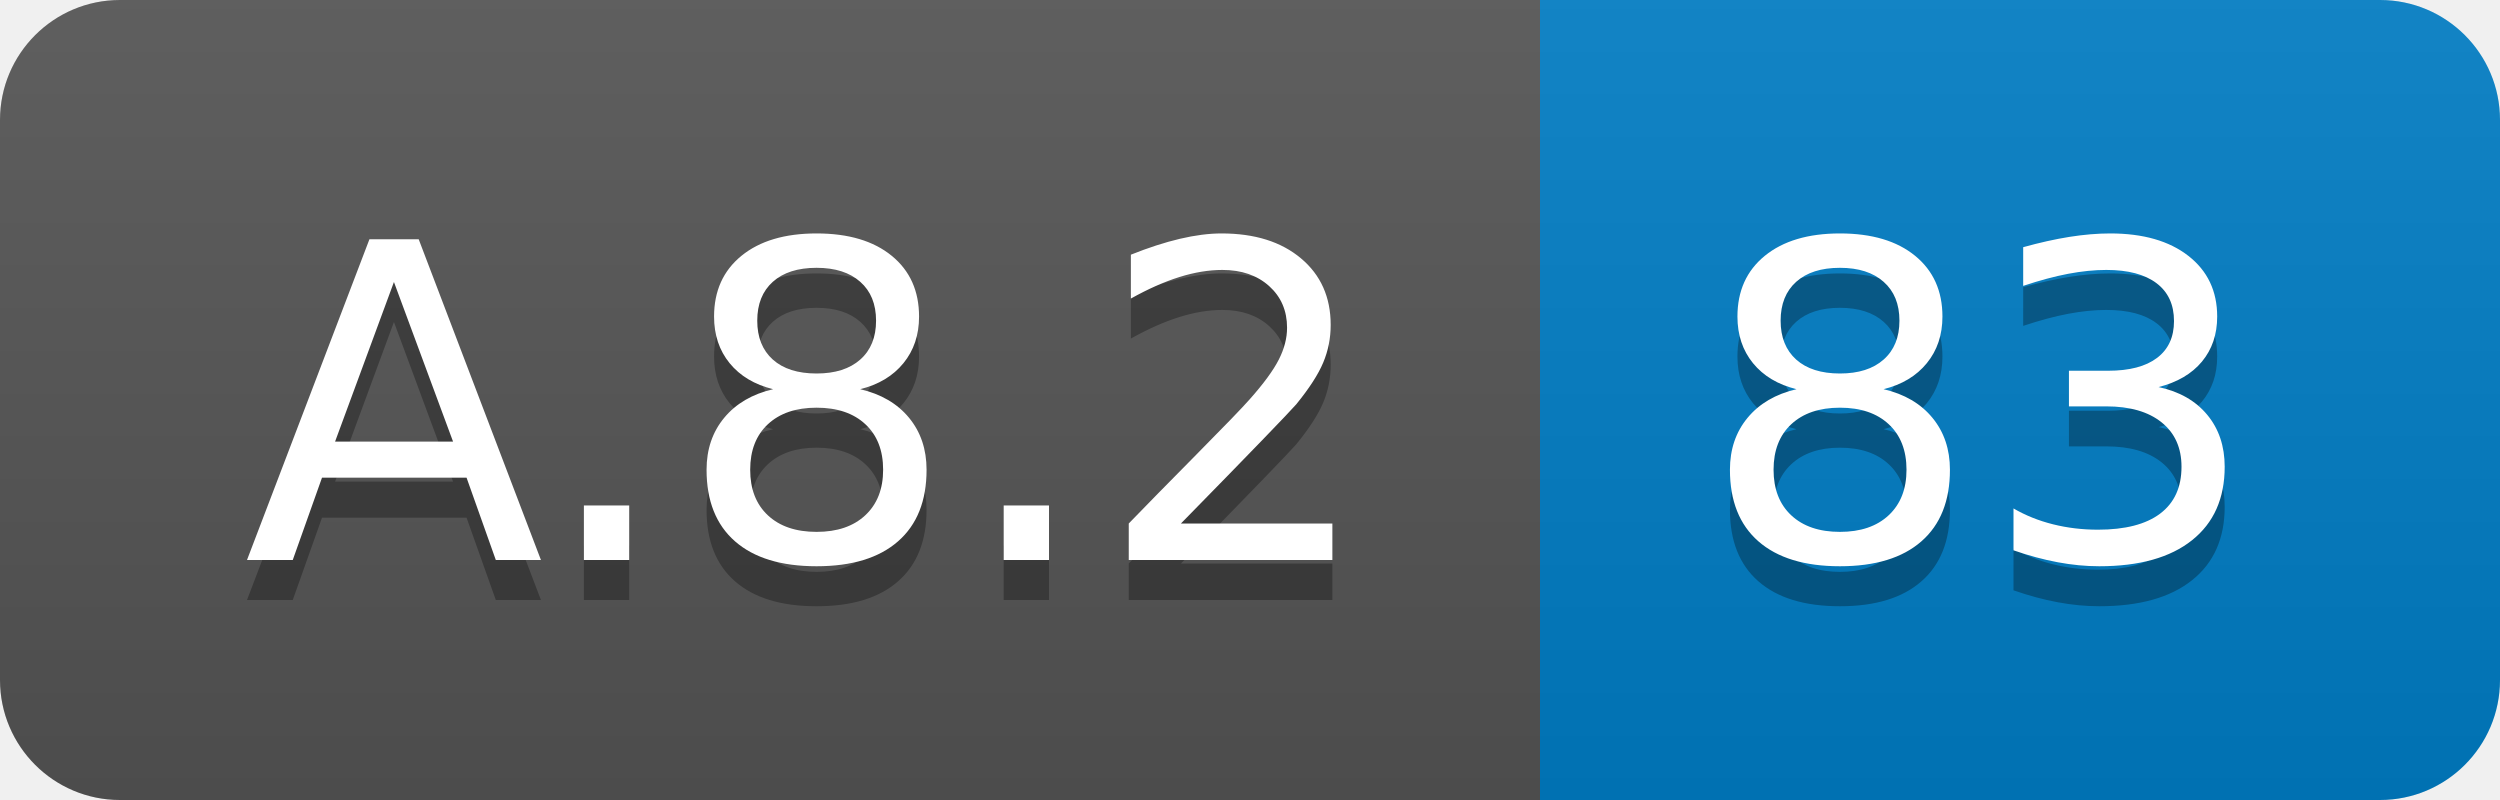
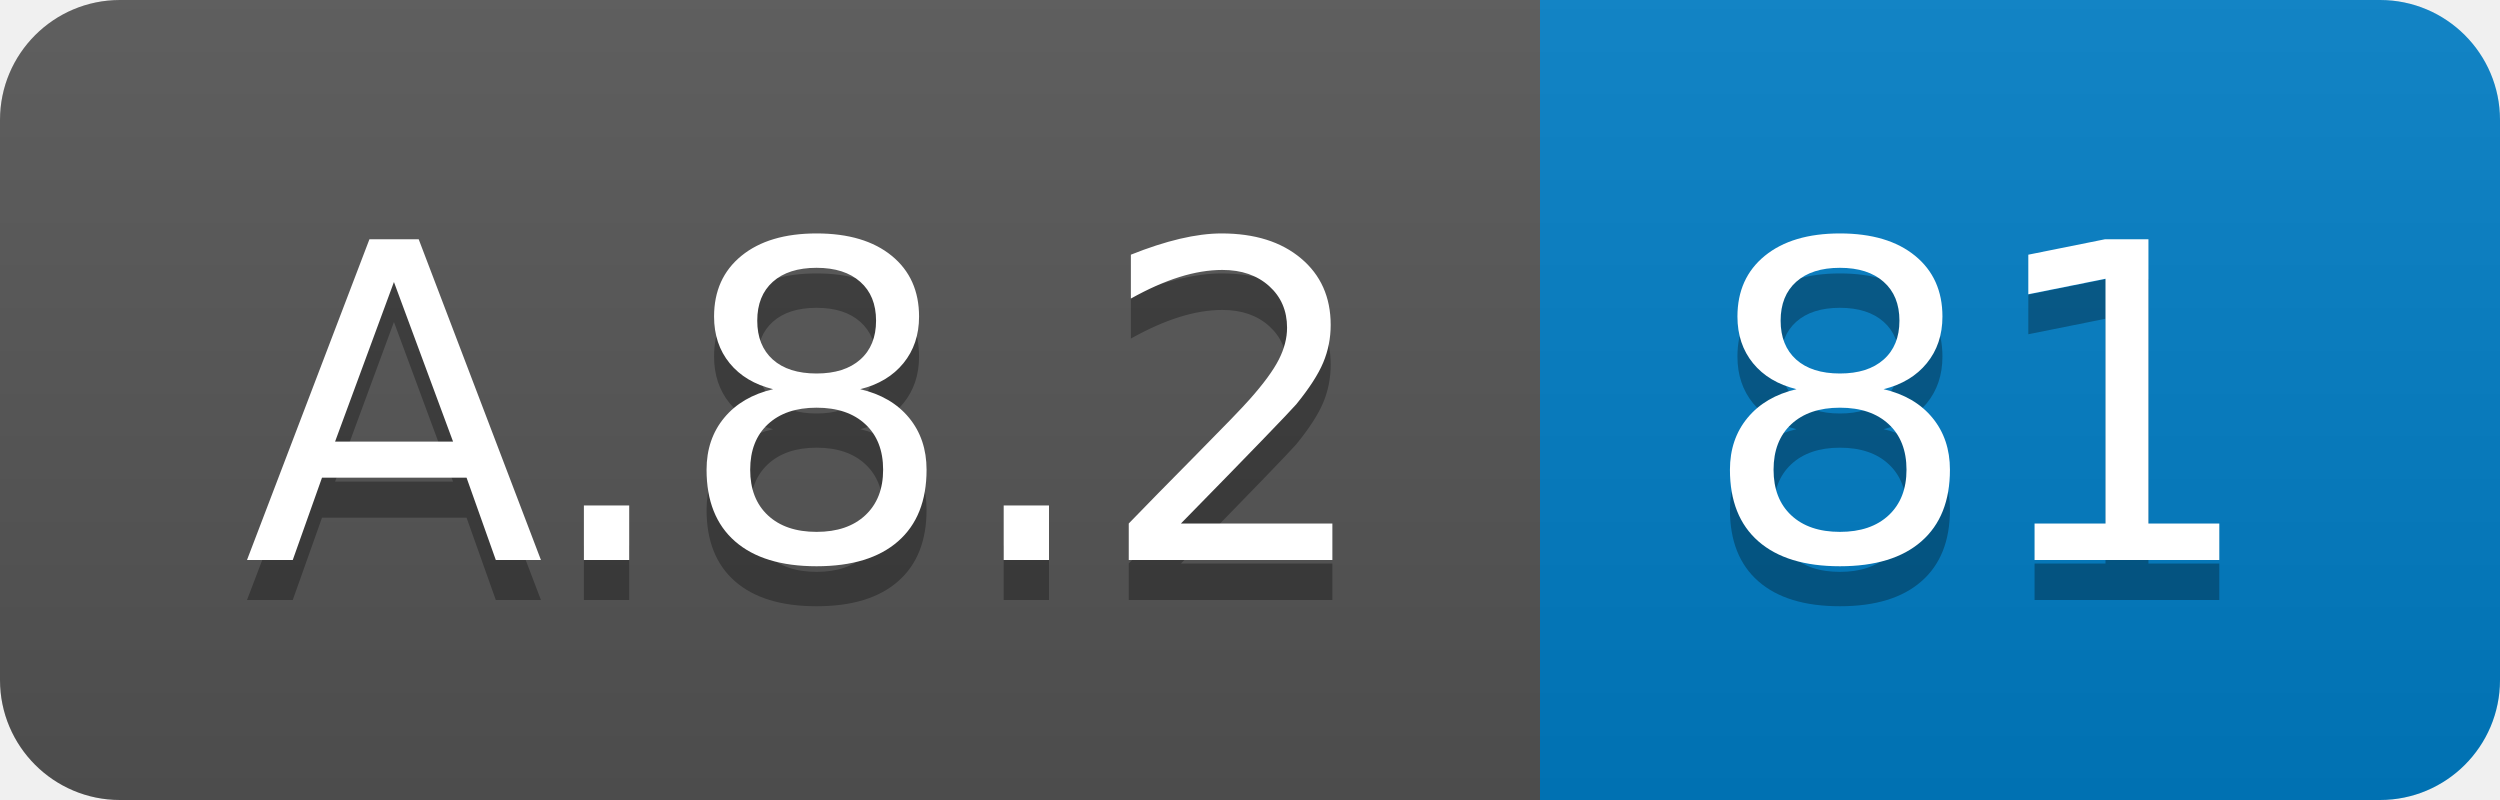
<svg xmlns="http://www.w3.org/2000/svg" width="62.5" height="20">
  <linearGradient id="smooth" x2="0" y2="100%">
    <stop offset="0" stop-color="#bbb" stop-opacity=".1" />
    <stop offset="1" stop-opacity=".1" />
  </linearGradient>
  <clipPath id="round">
    <rect width="62.5" height="20" rx="3" fill="#fff" />
  </clipPath>
  <g clip-path="url(#round)">
    <rect width="38.5" height="20" fill="#555" />
    <rect x="38.5" width="24.0" height="20" fill="#007ec6" />
    <rect width="62.5" height="20" fill="url(#smooth)" />
  </g>
  <g fill="#fff" text-anchor="middle" font-family="DejaVu Sans,Verdana,Geneva,sans-serif" font-size="110">
    <text x="202.5" y="150" fill="#010101" fill-opacity=".3" transform="scale(0.1)" textLength="285.0" lengthAdjust="spacing">A.8.2</text>
    <text x="202.5" y="140" transform="scale(0.1)" textLength="285.0" lengthAdjust="spacing">A.8.2</text>
-     <text x="495.0" y="150" fill="#010101" fill-opacity=".3" transform="scale(0.1)" textLength="140.0" lengthAdjust="spacing">83</text>
-     <text x="495.0" y="140" transform="scale(0.1)" textLength="140.0" lengthAdjust="spacing">83</text>
+     <text x="495.0" y="150" fill="#010101" fill-opacity=".3" transform="scale(0.1)" textLength="140.0" lengthAdjust="spacing">81</text>
+     <text x="495.0" y="140" transform="scale(0.1)" textLength="140.0" lengthAdjust="spacing">81</text>
  </g>
</svg>
